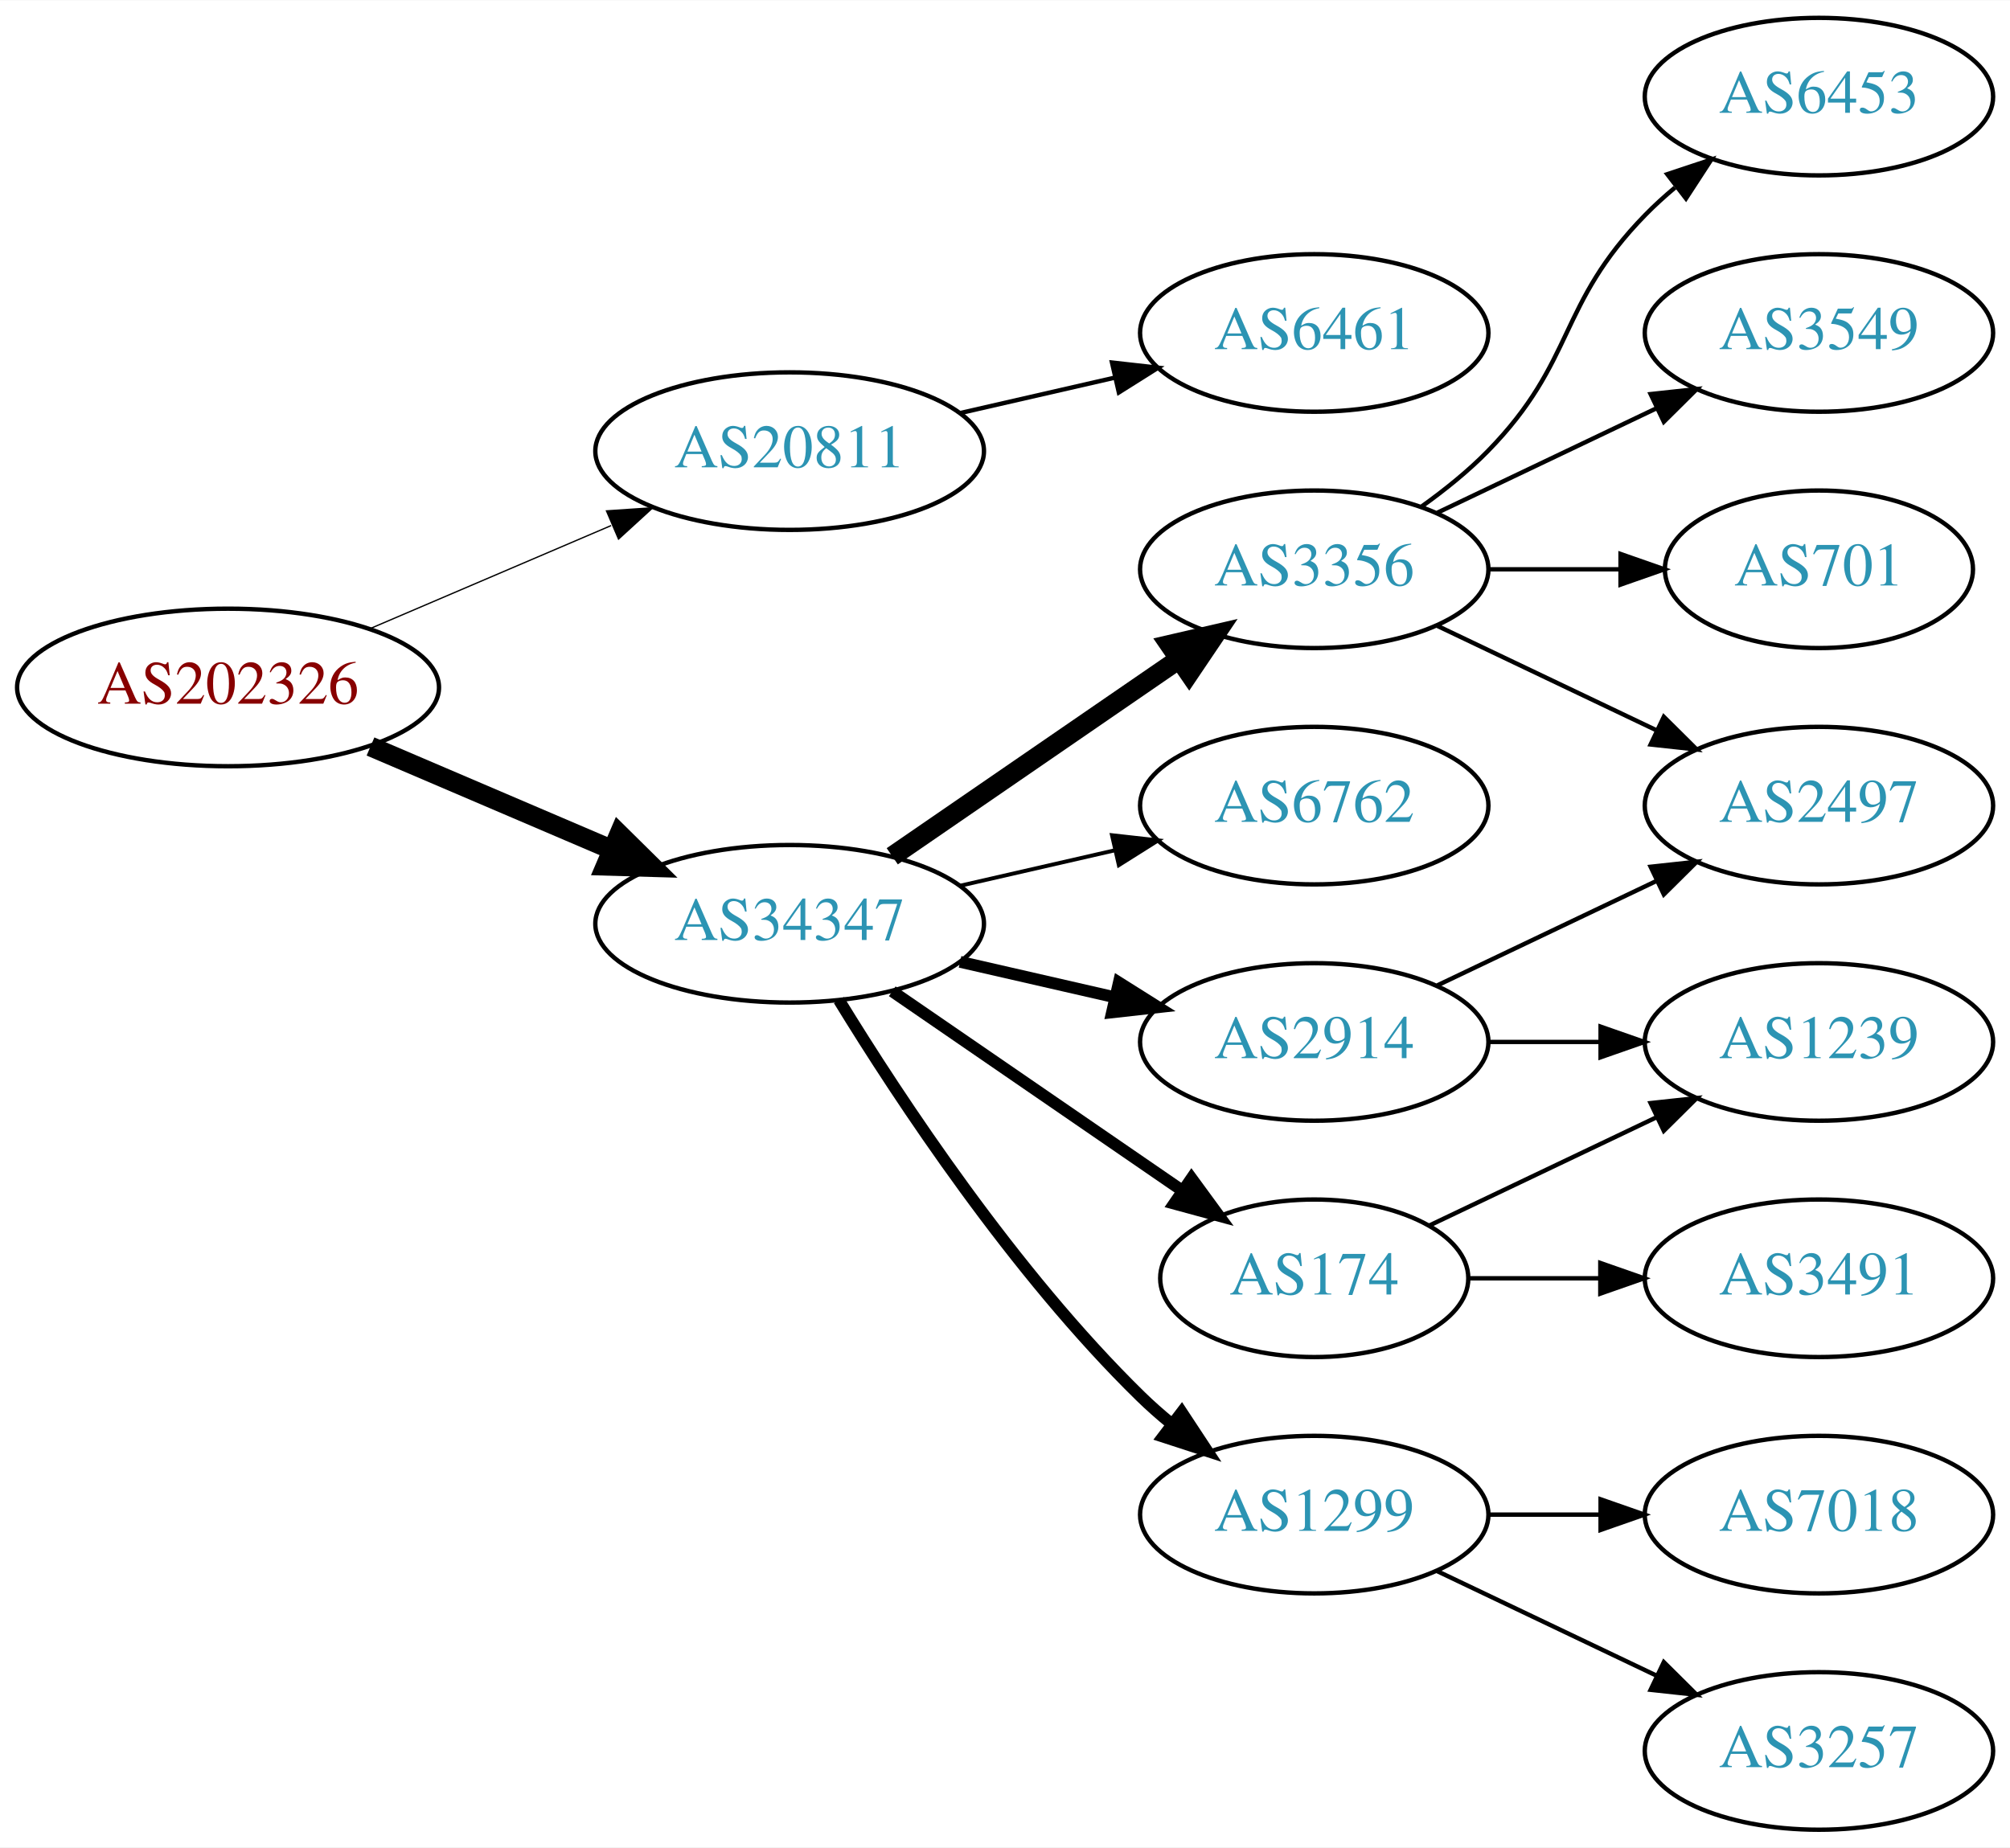
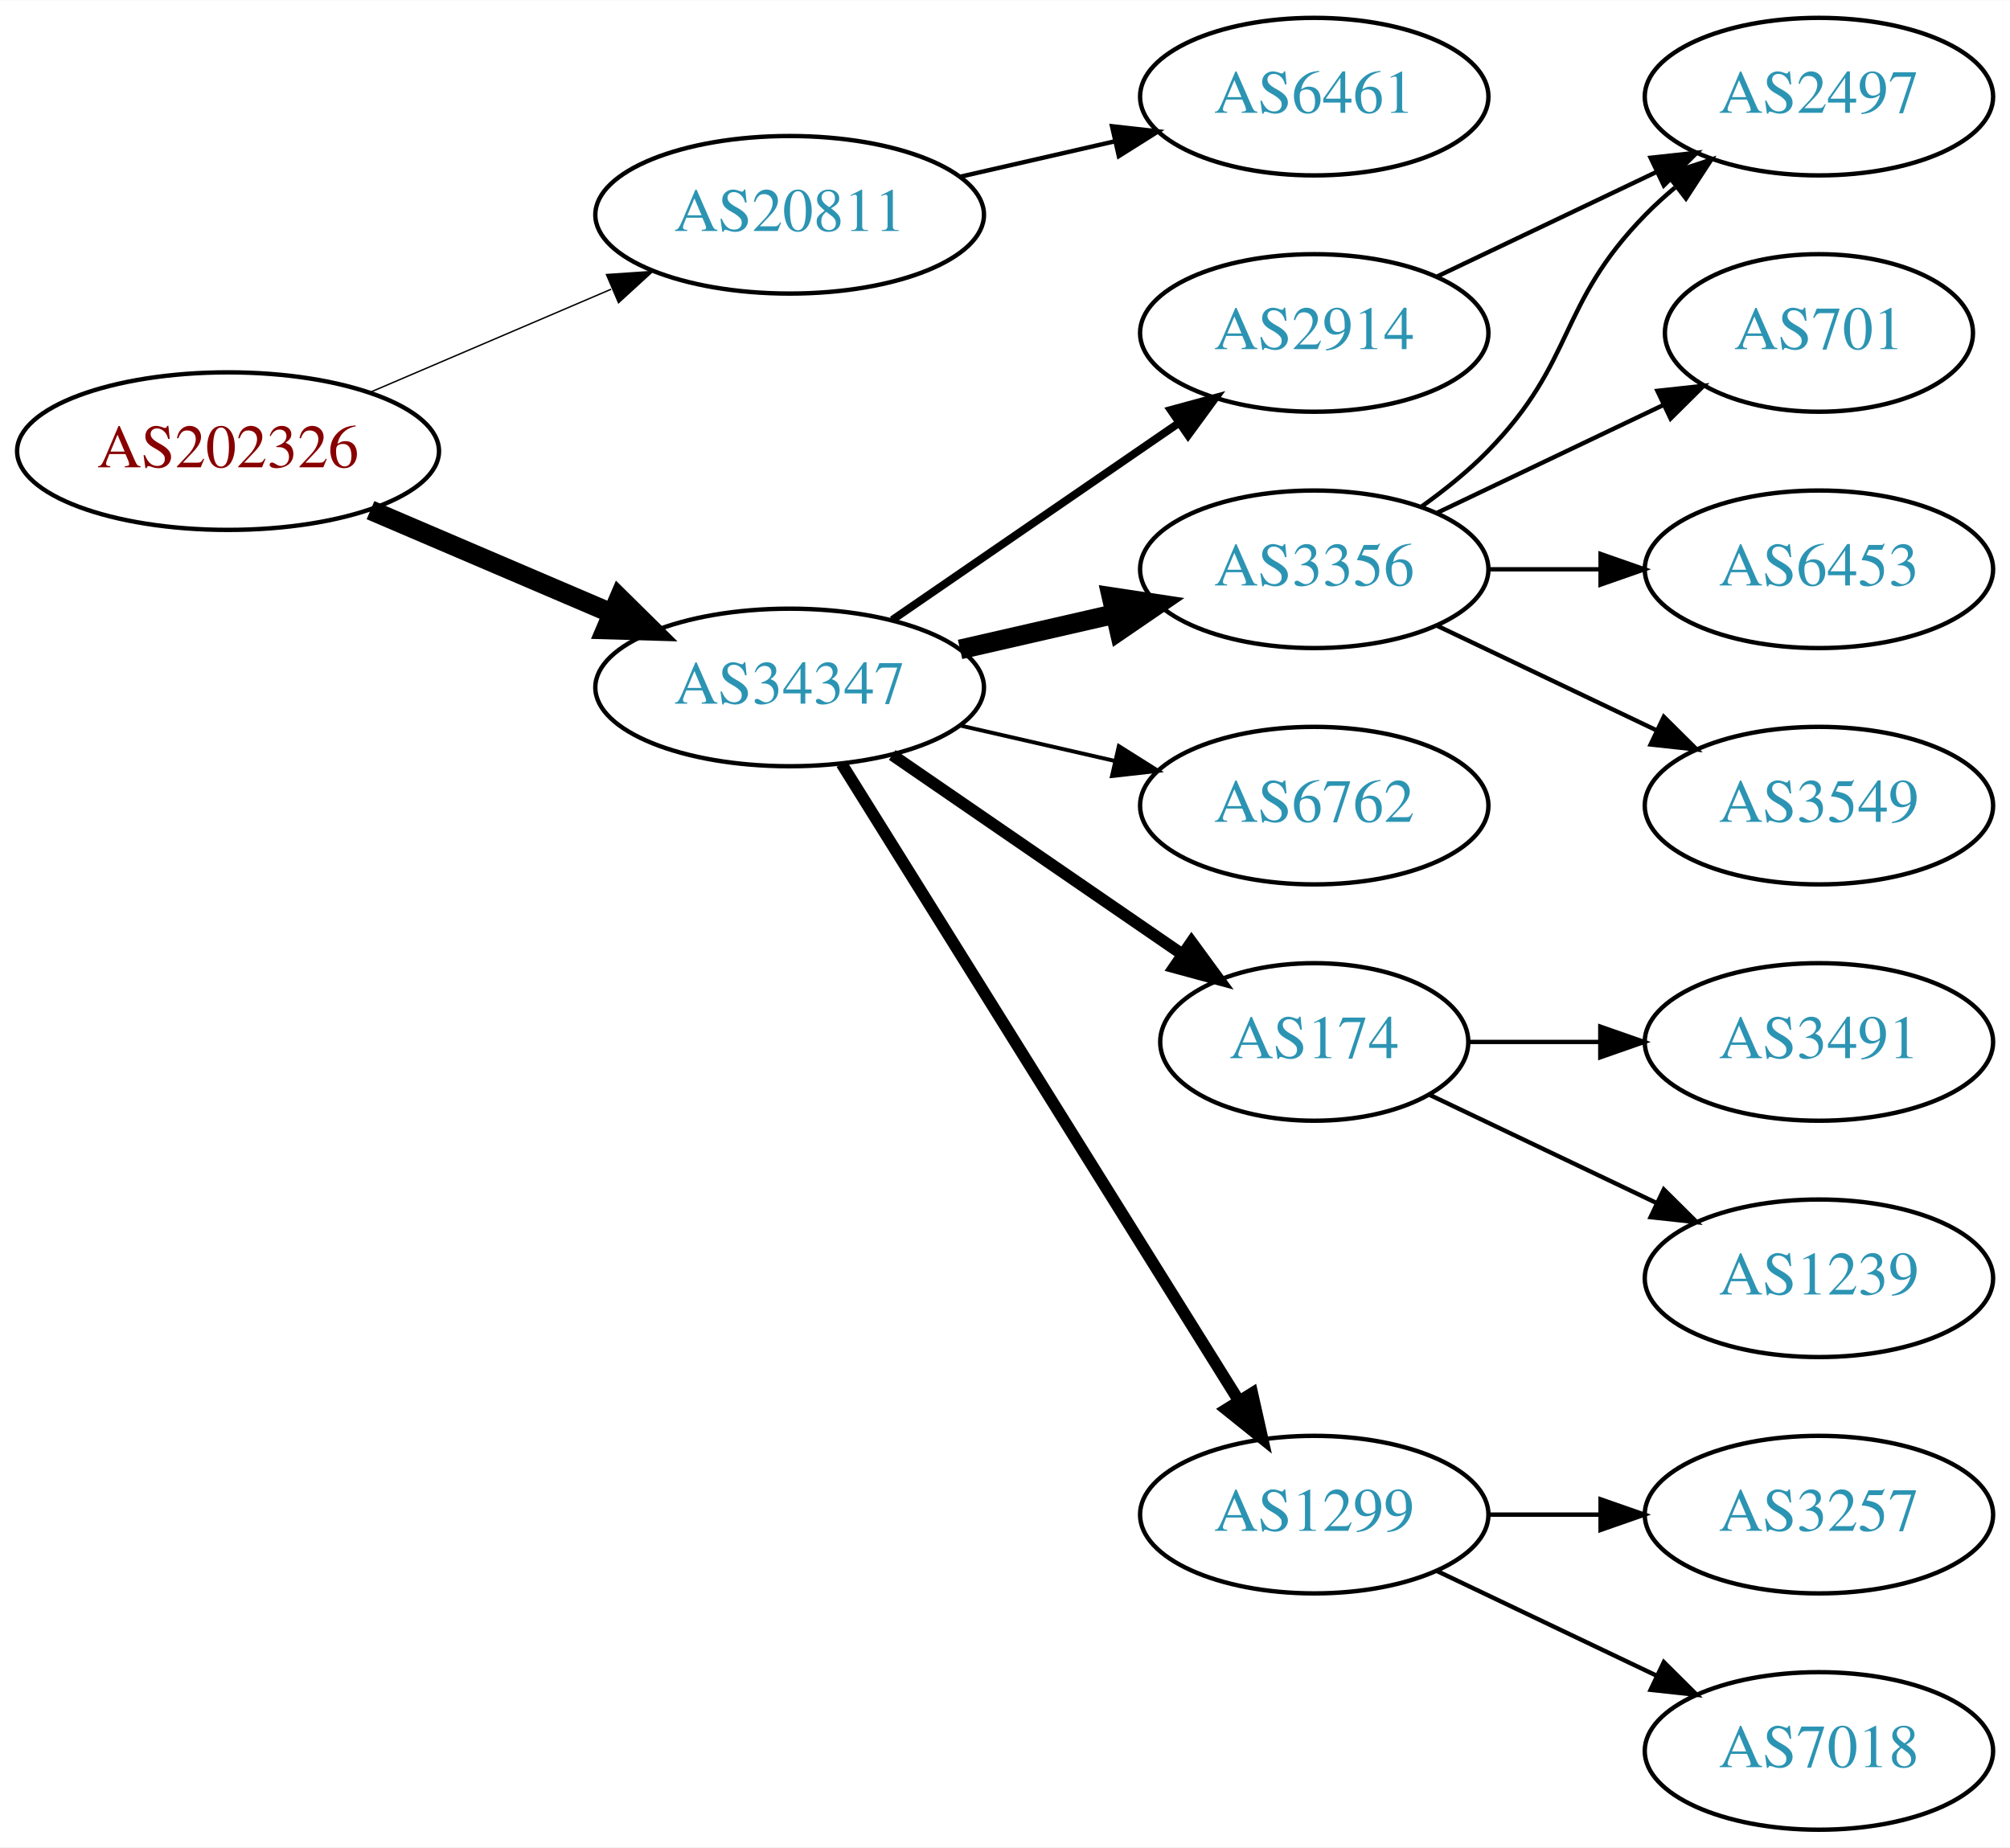
<svg xmlns="http://www.w3.org/2000/svg" xmlns:xlink="http://www.w3.org/1999/xlink" width="459pt" height="422pt" viewBox="0.00 0.00 459.17 422.00">
  <g id="graph0" class="graph" transform="scale(1 1) rotate(0) translate(4 418)">
    <polygon fill="white" stroke="none" points="-4,4 -4,-418 455.17,-418 455.17,4 -4,4" />
    <g id="node1" class="node">
      <g id="a_node1">
        <a xlink:href="/asn/202326" xlink:title="AS202326 ~ odissea [AT]">
-           <ellipse fill="#ffffff" stroke="black" cx="48.096" cy="-261" rx="48.192" ry="18" />
-           <text text-anchor="middle" x="48.096" y="-257.3" font-family="Times,serif" font-size="14.00" fill="#880000">AS202326</text>
+           <ellipse fill="#ffffff" stroke="black" cx="48.096" cy="-315" rx="48.192" ry="18" />
+           <text text-anchor="middle" x="48.096" y="-311.3" font-family="Times,serif" font-size="14.00" fill="#880000">AS202326</text>
        </a>
      </g>
    </g>
    <g id="node2" class="node">
      <g id="a_node2">
        <a xlink:href="/asn/20811" xlink:title="AS20811 ~ Brennercom S.p.A. [IT]">
-           <ellipse fill="#ffffff" stroke="black" cx="176.388" cy="-315" rx="44.393" ry="18" />
-           <text text-anchor="middle" x="176.388" y="-311.3" font-family="Times,serif" font-size="14.00" fill="#2c94b3">AS20811</text>
+           <ellipse fill="#ffffff" stroke="black" cx="176.388" cy="-369" rx="44.393" ry="18" />
+           <text text-anchor="middle" x="176.388" y="-365.3" font-family="Times,serif" font-size="14.00" fill="#2c94b3">AS20811</text>
        </a>
      </g>
    </g>
    <g id="edge1" class="edge">
-       <path fill="none" stroke="black" stroke-width="0.3" d="M80.639,-274.487C97.283,-281.604 117.873,-290.408 135.604,-297.989" />
-       <polygon fill="black" stroke="black" stroke-width="0.3" points="134.545,-301.343 145.116,-302.057 137.297,-294.907 134.545,-301.343" />
+       <path fill="none" stroke="black" stroke-width="0.321" d="M80.639,-328.487C97.283,-335.604 117.873,-344.408 135.604,-351.989" />
+       <polygon fill="black" stroke="black" stroke-width="0.321" points="134.545,-355.343 145.116,-356.057 137.297,-348.907 134.545,-355.343" />
    </g>
    <g id="node3" class="node">
      <g id="a_node3">
        <a xlink:href="/asn/34347" xlink:title="AS34347 ~ HALLAG Kommunal GmbH [AT]">
-           <ellipse fill="#ffffff" stroke="black" cx="176.388" cy="-207" rx="44.393" ry="18" />
-           <text text-anchor="middle" x="176.388" y="-203.3" font-family="Times,serif" font-size="14.00" fill="#2c94b3">AS34347</text>
+           <ellipse fill="#ffffff" stroke="black" cx="176.388" cy="-261" rx="44.393" ry="18" />
+           <text text-anchor="middle" x="176.388" y="-257.3" font-family="Times,serif" font-size="14.00" fill="#2c94b3">AS34347</text>
        </a>
      </g>
    </g>
    <g id="edge2" class="edge">
-       <path fill="none" stroke="black" stroke-width="4.5" d="M80.639,-247.513C97.283,-240.396 117.873,-231.592 135.604,-224.011" />
-       <polygon fill="black" stroke="black" stroke-width="4.5" points="137.469,-227.495 145.116,-219.943 134.373,-220.255 137.469,-227.495" />
+       <path fill="none" stroke="black" stroke-width="4.5" d="M80.639,-301.513C97.283,-294.396 117.873,-285.592 135.604,-278.011" />
+       <polygon fill="black" stroke="black" stroke-width="4.5" points="137.469,-281.495 145.116,-273.943 134.373,-274.255 137.469,-281.495" />
    </g>
    <g id="node4" class="node">
      <g id="a_node4">
        <a xlink:href="/asn/6461" xlink:title="AS6461 ~ Zayo Bandwidth [US]">
-           <ellipse fill="#ffffff" stroke="black" cx="296.23" cy="-342" rx="39.794" ry="18" />
-           <text text-anchor="middle" x="296.23" y="-338.3" font-family="Times,serif" font-size="14.00" fill="#2c94b3">AS6461</text>
+           <ellipse fill="#ffffff" stroke="black" cx="296.23" cy="-396" rx="39.794" ry="18" />
+           <text text-anchor="middle" x="296.23" y="-392.3" font-family="Times,serif" font-size="14.00" fill="#2c94b3">AS6461</text>
        </a>
      </g>
    </g>
    <g id="edge3" class="edge">
-       <path fill="none" stroke="black" d="M215.322,-323.692C226.563,-326.267 238.976,-329.111 250.599,-331.774" />
-       <polygon fill="black" stroke="black" points="250.031,-335.235 260.56,-334.057 251.595,-328.412 250.031,-335.235" />
+       <path fill="none" stroke="black" d="M215.322,-377.692C226.563,-380.267 238.976,-383.111 250.599,-385.774" />
+       <polygon fill="black" stroke="black" points="250.031,-389.235 260.56,-388.057 251.595,-382.412 250.031,-389.235" />
    </g>
    <g id="node5" class="node">
      <g id="a_node5">
+         <a xlink:href="/asn/2914" xlink:title="AS2914 ~ NTT America, Inc. [US]">
+           <ellipse fill="#ffffff" stroke="black" cx="296.23" cy="-342" rx="39.794" ry="18" />
+           <text text-anchor="middle" x="296.23" y="-338.3" font-family="Times,serif" font-size="14.00" fill="#2c94b3">AS2914</text>
+         </a>
+       </g>
+     </g>
+     <g id="edge4" class="edge">
+       <path fill="none" stroke="black" stroke-width="1.8" d="M199.83,-276.426C218.412,-289.198 244.972,-307.455 265.352,-321.463" />
+       <polygon fill="black" stroke="black" stroke-width="1.8" points="263.443,-324.398 273.666,-327.178 267.408,-318.629 263.443,-324.398" />
+     </g>
+     <g id="node6" class="node">
+       <g id="a_node6">
        <a xlink:href="/asn/6762" xlink:title="AS6762 ~ TELECOM ITALIA SPARKLE S.p.A. [IT]">
          <ellipse fill="#ffffff" stroke="black" cx="296.23" cy="-234" rx="39.794" ry="18" />
          <text text-anchor="middle" x="296.23" y="-230.3" font-family="Times,serif" font-size="14.00" fill="#2c94b3">AS6762</text>
        </a>
      </g>
    </g>
-     <g id="edge4" class="edge">
-       <path fill="none" stroke="black" stroke-width="0.9" d="M215.322,-215.692C226.563,-218.267 238.976,-221.111 250.599,-223.774" />
-       <polygon fill="black" stroke="black" stroke-width="0.9" points="250.031,-227.235 260.56,-226.057 251.595,-220.412 250.031,-227.235" />
-     </g>
-     <g id="node6" class="node">
-       <g id="a_node6">
+     <g id="edge5" class="edge">
+       <path fill="none" stroke="black" stroke-width="0.9" d="M215.322,-252.308C226.563,-249.733 238.976,-246.889 250.599,-244.226" />
+       <polygon fill="black" stroke="black" stroke-width="0.9" points="251.595,-247.588 260.56,-241.943 250.031,-240.765 251.595,-247.588" />
+     </g>
+     <g id="node7" class="node">
+       <g id="a_node7">
+         <a xlink:href="/asn/174" xlink:title="AS174 ~ Cogent Communications [US]">
+           <ellipse fill="#ffffff" stroke="black" cx="296.23" cy="-180" rx="35.194" ry="18" />
+           <text text-anchor="middle" x="296.23" y="-176.3" font-family="Times,serif" font-size="14.00" fill="#2c94b3">AS174</text>
+         </a>
+       </g>
+     </g>
+     <g id="edge6" class="edge">
+       <path fill="none" stroke="black" stroke-width="2.7" d="M199.83,-245.574C218.645,-232.641 245.642,-214.085 266.118,-200.01" />
+       <polygon fill="black" stroke="black" stroke-width="2.7" points="268.193,-202.831 274.451,-194.282 264.228,-197.063 268.193,-202.831" />
+     </g>
+     <g id="node8" class="node">
+       <g id="a_node8">
+         <a xlink:href="/asn/3356" xlink:title="AS3356 ~ Level 3 Parent, LLC [US]">
+           <ellipse fill="#ffffff" stroke="black" cx="296.23" cy="-288" rx="39.794" ry="18" />
+           <text text-anchor="middle" x="296.23" y="-284.3" font-family="Times,serif" font-size="14.00" fill="#2c94b3">AS3356</text>
+         </a>
+       </g>
+     </g>
+     <g id="edge7" class="edge">
+       <path fill="none" stroke="black" stroke-width="4.5" d="M215.322,-269.692C226.563,-272.267 238.976,-275.111 250.599,-277.774" />
+       <polygon fill="black" stroke="black" stroke-width="4.5" points="249.934,-281.661 260.56,-280.057 251.692,-273.985 249.934,-281.661" />
+     </g>
+     <g id="node9" class="node">
+       <g id="a_node9">
        <a xlink:href="/asn/1299" xlink:title="AS1299 ~ Telia Carrier [EU]">
          <ellipse fill="#ffffff" stroke="black" cx="296.23" cy="-72" rx="39.794" ry="18" />
          <text text-anchor="middle" x="296.23" y="-68.3" font-family="Times,serif" font-size="14.00" fill="#2c94b3">AS1299</text>
        </a>
      </g>
    </g>
-     <g id="edge5" class="edge">
-       <path fill="none" stroke="black" stroke-width="2.7" d="M187.653,-189.56C201.462,-167.009 227.651,-127.278 256.584,-99 258.724,-96.908 261.041,-94.863 263.441,-92.894" />
-       <polygon fill="black" stroke="black" stroke-width="2.7" points="265.951,-95.382 271.782,-86.536 261.708,-89.815 265.951,-95.382" />
-     </g>
-     <g id="node7" class="node">
-       <g id="a_node7">
-         <a xlink:href="/asn/2914" xlink:title="AS2914 ~ NTT America, Inc. [US]">
-           <ellipse fill="#ffffff" stroke="black" cx="296.23" cy="-180" rx="39.794" ry="18" />
-           <text text-anchor="middle" x="296.23" y="-176.3" font-family="Times,serif" font-size="14.00" fill="#2c94b3">AS2914</text>
-         </a>
-       </g>
-     </g>
-     <g id="edge6" class="edge">
-       <path fill="none" stroke="black" stroke-width="2.7" d="M215.322,-198.308C226.563,-195.733 238.976,-192.889 250.599,-190.226" />
-       <polygon fill="black" stroke="black" stroke-width="2.7" points="251.595,-193.588 260.56,-187.943 250.031,-186.765 251.595,-193.588" />
-     </g>
-     <g id="node8" class="node">
-       <g id="a_node8">
-         <a xlink:href="/asn/174" xlink:title="AS174 ~ Cogent Communications [US]">
-           <ellipse fill="#ffffff" stroke="black" cx="296.23" cy="-126" rx="35.194" ry="18" />
-           <text text-anchor="middle" x="296.23" y="-122.3" font-family="Times,serif" font-size="14.00" fill="#2c94b3">AS174</text>
-         </a>
-       </g>
-     </g>
-     <g id="edge7" class="edge">
-       <path fill="none" stroke="black" stroke-width="2.7" d="M199.83,-191.574C218.645,-178.641 245.642,-160.085 266.118,-146.01" />
-       <polygon fill="black" stroke="black" stroke-width="2.7" points="268.193,-148.831 274.451,-140.282 264.228,-143.063 268.193,-148.831" />
-     </g>
-     <g id="node9" class="node">
-       <g id="a_node9">
-         <a xlink:href="/asn/3356" xlink:title="AS3356 ~ Level 3 Parent, LLC [US]">
-           <ellipse fill="#ffffff" stroke="black" cx="296.23" cy="-288" rx="39.794" ry="18" />
-           <text text-anchor="middle" x="296.23" y="-284.3" font-family="Times,serif" font-size="14.00" fill="#2c94b3">AS3356</text>
-         </a>
-       </g>
-     </g>
    <g id="edge8" class="edge">
-       <path fill="none" stroke="black" stroke-width="4.5" d="M199.83,-222.426C218.412,-235.198 244.972,-253.455 265.352,-267.463" />
-       <polygon fill="black" stroke="black" stroke-width="4.5" points="263.195,-270.758 273.666,-273.178 267.656,-264.269 263.195,-270.758" />
+       <path fill="none" stroke="black" stroke-width="2.7" d="M188.263,-243.558C209.046,-210.225 254.507,-137.314 278.935,-98.134" />
+       <polygon fill="black" stroke="black" stroke-width="2.7" points="282.06,-99.737 284.381,-89.4 276.12,-96.034 282.06,-99.737" />
    </g>
    <g id="node10" class="node">
      <g id="a_node10">
-         <a xlink:href="/asn/7018" xlink:title="AS7018 ~ AT&amp;T Services, Inc. [US]">
+         <a xlink:href="/asn/2497" xlink:title="AS2497 ~ Internet Initiative Japan Inc. [JP]">
+           <ellipse fill="#ffffff" stroke="black" cx="411.523" cy="-396" rx="39.794" ry="18" />
+           <text text-anchor="middle" x="411.523" y="-392.3" font-family="Times,serif" font-size="14.00" fill="#2c94b3">AS2497</text>
+         </a>
+       </g>
+     </g>
+     <g id="edge9" class="edge">
+       <path fill="none" stroke="black" d="M324.367,-354.934C339.361,-362.081 358.182,-371.052 374.405,-378.785" />
+       <polygon fill="black" stroke="black" points="373.075,-382.028 383.608,-383.171 376.087,-375.709 373.075,-382.028" />
+     </g>
+     <g id="node16" class="node">
+       <g id="a_node16">
+         <a xlink:href="/asn/3491" xlink:title="AS3491 ~ PCCW Global, Inc. [US]">
+           <ellipse fill="#ffffff" stroke="black" cx="411.523" cy="-180" rx="39.794" ry="18" />
+           <text text-anchor="middle" x="411.523" y="-176.3" font-family="Times,serif" font-size="14.00" fill="#2c94b3">AS3491</text>
+         </a>
+       </g>
+     </g>
+     <g id="edge16" class="edge">
+       <path fill="none" stroke="black" d="M331.529,-180C340.906,-180 351.257,-180 361.291,-180" />
+       <polygon fill="black" stroke="black" points="361.58,-183.5 371.58,-180 361.58,-176.5 361.58,-183.5" />
+     </g>
+     <g id="node17" class="node">
+       <g id="a_node17">
+         <a xlink:href="/asn/1239" xlink:title="AS1239 ~ Sprint [US]">
+           <ellipse fill="#ffffff" stroke="black" cx="411.523" cy="-126" rx="39.794" ry="18" />
+           <text text-anchor="middle" x="411.523" y="-122.3" font-family="Times,serif" font-size="14.00" fill="#2c94b3">AS1239</text>
+         </a>
+       </g>
+     </g>
+     <g id="edge17" class="edge">
+       <path fill="none" stroke="black" d="M322.655,-167.881C337.958,-160.587 357.681,-151.186 374.563,-143.14" />
+       <polygon fill="black" stroke="black" points="376.082,-146.293 383.604,-138.831 373.071,-139.974 376.082,-146.293" />
+     </g>
+     <g id="edge13" class="edge">
+       <path fill="none" stroke="black" d="M320.824,-302.389C326.08,-306.148 331.412,-310.437 335.877,-315 356.049,-335.617 351.704,-348.383 371.877,-369 373.969,-371.139 376.253,-373.218 378.63,-375.21" />
+       <polygon fill="black" stroke="black" points="376.873,-378.275 386.929,-381.611 381.148,-372.732 376.873,-378.275" />
+     </g>
+     <g id="node11" class="node">
+       <g id="a_node11">
+         <a xlink:href="/asn/701" xlink:title="AS701 ~ UUNET [US]">
+           <ellipse fill="#ffffff" stroke="black" cx="411.523" cy="-342" rx="35.194" ry="18" />
+           <text text-anchor="middle" x="411.523" y="-338.3" font-family="Times,serif" font-size="14.00" fill="#2c94b3">AS701</text>
+         </a>
+       </g>
+     </g>
+     <g id="edge10" class="edge">
+       <path fill="none" stroke="black" d="M324.367,-300.934C339.798,-308.29 359.284,-317.577 375.819,-325.459" />
+       <polygon fill="black" stroke="black" points="374.628,-328.768 385.161,-329.911 377.64,-322.449 374.628,-328.768" />
+     </g>
+     <g id="node12" class="node">
+       <g id="a_node12">
+         <a xlink:href="/asn/6453" xlink:title="AS6453 ~ TATA COMMUNICATIONS (AMERICA) INC [US]">
+           <ellipse fill="#ffffff" stroke="black" cx="411.523" cy="-288" rx="39.794" ry="18" />
+           <text text-anchor="middle" x="411.523" y="-284.3" font-family="Times,serif" font-size="14.00" fill="#2c94b3">AS6453</text>
+         </a>
+       </g>
+     </g>
+     <g id="edge11" class="edge">
+       <path fill="none" stroke="black" d="M335.902,-288C344.105,-288 352.869,-288 361.401,-288" />
+       <polygon fill="black" stroke="black" points="361.641,-291.5 371.641,-288 361.641,-284.5 361.641,-291.5" />
+     </g>
+     <g id="node13" class="node">
+       <g id="a_node13">
+         <a xlink:href="/asn/3549" xlink:title="AS3549 ~ Level 3 Parent, LLC [US]">
+           <ellipse fill="#ffffff" stroke="black" cx="411.523" cy="-234" rx="39.794" ry="18" />
+           <text text-anchor="middle" x="411.523" y="-230.3" font-family="Times,serif" font-size="14.00" fill="#2c94b3">AS3549</text>
+         </a>
+       </g>
+     </g>
+     <g id="edge12" class="edge">
+       <path fill="none" stroke="black" d="M324.367,-275.066C339.361,-267.919 358.182,-258.948 374.405,-251.215" />
+       <polygon fill="black" stroke="black" points="376.087,-254.291 383.608,-246.829 373.075,-247.972 376.087,-254.291" />
+     </g>
+     <g id="node14" class="node">
+       <g id="a_node14">
+         <a xlink:href="/asn/3257" xlink:title="AS3257 ~ GTT [DE]">
          <ellipse fill="#ffffff" stroke="black" cx="411.523" cy="-72" rx="39.794" ry="18" />
-           <text text-anchor="middle" x="411.523" y="-68.3" font-family="Times,serif" font-size="14.00" fill="#2c94b3">AS7018</text>
-         </a>
-       </g>
-     </g>
-     <g id="edge9" class="edge">
+           <text text-anchor="middle" x="411.523" y="-68.3" font-family="Times,serif" font-size="14.00" fill="#2c94b3">AS3257</text>
+         </a>
+       </g>
+     </g>
+     <g id="edge14" class="edge">
      <path fill="none" stroke="black" d="M335.902,-72C344.105,-72 352.869,-72 361.401,-72" />
      <polygon fill="black" stroke="black" points="361.641,-75.5 371.641,-72 361.641,-68.5 361.641,-75.5" />
    </g>
-     <g id="node11" class="node">
-       <g id="a_node11">
-         <a xlink:href="/asn/3257" xlink:title="AS3257 ~ GTT [DE]">
+     <g id="node15" class="node">
+       <g id="a_node15">
+         <a xlink:href="/asn/7018" xlink:title="AS7018 ~ AT&amp;T Services, Inc. [US]">
          <ellipse fill="#ffffff" stroke="black" cx="411.523" cy="-18" rx="39.794" ry="18" />
-           <text text-anchor="middle" x="411.523" y="-14.3" font-family="Times,serif" font-size="14.00" fill="#2c94b3">AS3257</text>
-         </a>
-       </g>
-     </g>
-     <g id="edge10" class="edge">
+           <text text-anchor="middle" x="411.523" y="-14.3" font-family="Times,serif" font-size="14.00" fill="#2c94b3">AS7018</text>
+         </a>
+       </g>
+     </g>
+     <g id="edge15" class="edge">
      <path fill="none" stroke="black" d="M324.367,-59.066C339.361,-51.919 358.182,-42.948 374.405,-35.215" />
      <polygon fill="black" stroke="black" points="376.087,-38.291 383.608,-30.829 373.075,-31.972 376.087,-38.291" />
    </g>
-     <g id="node12" class="node">
-       <g id="a_node12">
-         <a xlink:href="/asn/1239" xlink:title="AS1239 ~ Sprint [US]">
-           <ellipse fill="#ffffff" stroke="black" cx="411.523" cy="-180" rx="39.794" ry="18" />
-           <text text-anchor="middle" x="411.523" y="-176.3" font-family="Times,serif" font-size="14.00" fill="#2c94b3">AS1239</text>
-         </a>
-       </g>
-     </g>
-     <g id="edge11" class="edge">
-       <path fill="none" stroke="black" d="M335.902,-180C344.105,-180 352.869,-180 361.401,-180" />
-       <polygon fill="black" stroke="black" points="361.641,-183.5 371.641,-180 361.641,-176.5 361.641,-183.5" />
-     </g>
-     <g id="node13" class="node">
-       <g id="a_node13">
-         <a xlink:href="/asn/2497" xlink:title="AS2497 ~ Internet Initiative Japan Inc. [JP]">
-           <ellipse fill="#ffffff" stroke="black" cx="411.523" cy="-234" rx="39.794" ry="18" />
-           <text text-anchor="middle" x="411.523" y="-230.3" font-family="Times,serif" font-size="14.00" fill="#2c94b3">AS2497</text>
-         </a>
-       </g>
-     </g>
-     <g id="edge12" class="edge">
-       <path fill="none" stroke="black" d="M324.367,-192.934C339.361,-200.081 358.182,-209.052 374.405,-216.785" />
-       <polygon fill="black" stroke="black" points="373.075,-220.028 383.608,-221.171 376.087,-213.709 373.075,-220.028" />
-     </g>
-     <g id="edge14" class="edge">
-       <path fill="none" stroke="black" d="M322.655,-138.119C337.958,-145.413 357.681,-154.814 374.563,-162.86" />
-       <polygon fill="black" stroke="black" points="373.071,-166.026 383.604,-167.169 376.082,-159.707 373.071,-166.026" />
-     </g>
-     <g id="node14" class="node">
-       <g id="a_node14">
-         <a xlink:href="/asn/3491" xlink:title="AS3491 ~ PCCW Global, Inc. [US]">
-           <ellipse fill="#ffffff" stroke="black" cx="411.523" cy="-126" rx="39.794" ry="18" />
-           <text text-anchor="middle" x="411.523" y="-122.3" font-family="Times,serif" font-size="14.00" fill="#2c94b3">AS3491</text>
-         </a>
-       </g>
-     </g>
-     <g id="edge13" class="edge">
-       <path fill="none" stroke="black" d="M331.529,-126C340.906,-126 351.257,-126 361.291,-126" />
-       <polygon fill="black" stroke="black" points="361.58,-129.5 371.58,-126 361.58,-122.5 361.58,-129.5" />
-     </g>
-     <g id="edge15" class="edge">
-       <path fill="none" stroke="black" d="M324.367,-275.066C339.361,-267.919 358.182,-258.948 374.405,-251.215" />
-       <polygon fill="black" stroke="black" points="376.087,-254.291 383.608,-246.829 373.075,-247.972 376.087,-254.291" />
-     </g>
-     <g id="node15" class="node">
-       <g id="a_node15">
-         <a xlink:href="/asn/701" xlink:title="AS701 ~ UUNET [US]">
-           <ellipse fill="#ffffff" stroke="black" cx="411.523" cy="-288" rx="35.194" ry="18" />
-           <text text-anchor="middle" x="411.523" y="-284.3" font-family="Times,serif" font-size="14.00" fill="#2c94b3">AS701</text>
-         </a>
-       </g>
-     </g>
-     <g id="edge16" class="edge">
-       <path fill="none" stroke="black" d="M335.902,-288C345.608,-288 356.098,-288 366.061,-288" />
-       <polygon fill="black" stroke="black" points="366.198,-291.5 376.198,-288 366.198,-284.5 366.198,-291.5" />
-     </g>
-     <g id="node16" class="node">
-       <g id="a_node16">
-         <a xlink:href="/asn/6453" xlink:title="AS6453 ~ TATA COMMUNICATIONS (AMERICA) INC [US]">
-           <ellipse fill="#ffffff" stroke="black" cx="411.523" cy="-396" rx="39.794" ry="18" />
-           <text text-anchor="middle" x="411.523" y="-392.3" font-family="Times,serif" font-size="14.00" fill="#2c94b3">AS6453</text>
-         </a>
-       </g>
-     </g>
-     <g id="edge17" class="edge">
-       <path fill="none" stroke="black" d="M320.824,-302.389C326.08,-306.148 331.412,-310.437 335.877,-315 356.049,-335.617 351.704,-348.383 371.877,-369 373.969,-371.139 376.253,-373.218 378.63,-375.21" />
-       <polygon fill="black" stroke="black" points="376.873,-378.275 386.929,-381.611 381.148,-372.732 376.873,-378.275" />
-     </g>
-     <g id="node17" class="node">
-       <g id="a_node17">
-         <a xlink:href="/asn/3549" xlink:title="AS3549 ~ Level 3 Parent, LLC [US]">
-           <ellipse fill="#ffffff" stroke="black" cx="411.523" cy="-342" rx="39.794" ry="18" />
-           <text text-anchor="middle" x="411.523" y="-338.3" font-family="Times,serif" font-size="14.00" fill="#2c94b3">AS3549</text>
-         </a>
-       </g>
-     </g>
-     <g id="edge18" class="edge">
-       <path fill="none" stroke="black" d="M324.367,-300.934C339.361,-308.081 358.182,-317.052 374.405,-324.785" />
-       <polygon fill="black" stroke="black" points="373.075,-328.028 383.608,-329.171 376.087,-321.709 373.075,-328.028" />
-     </g>
  </g>
</svg>
